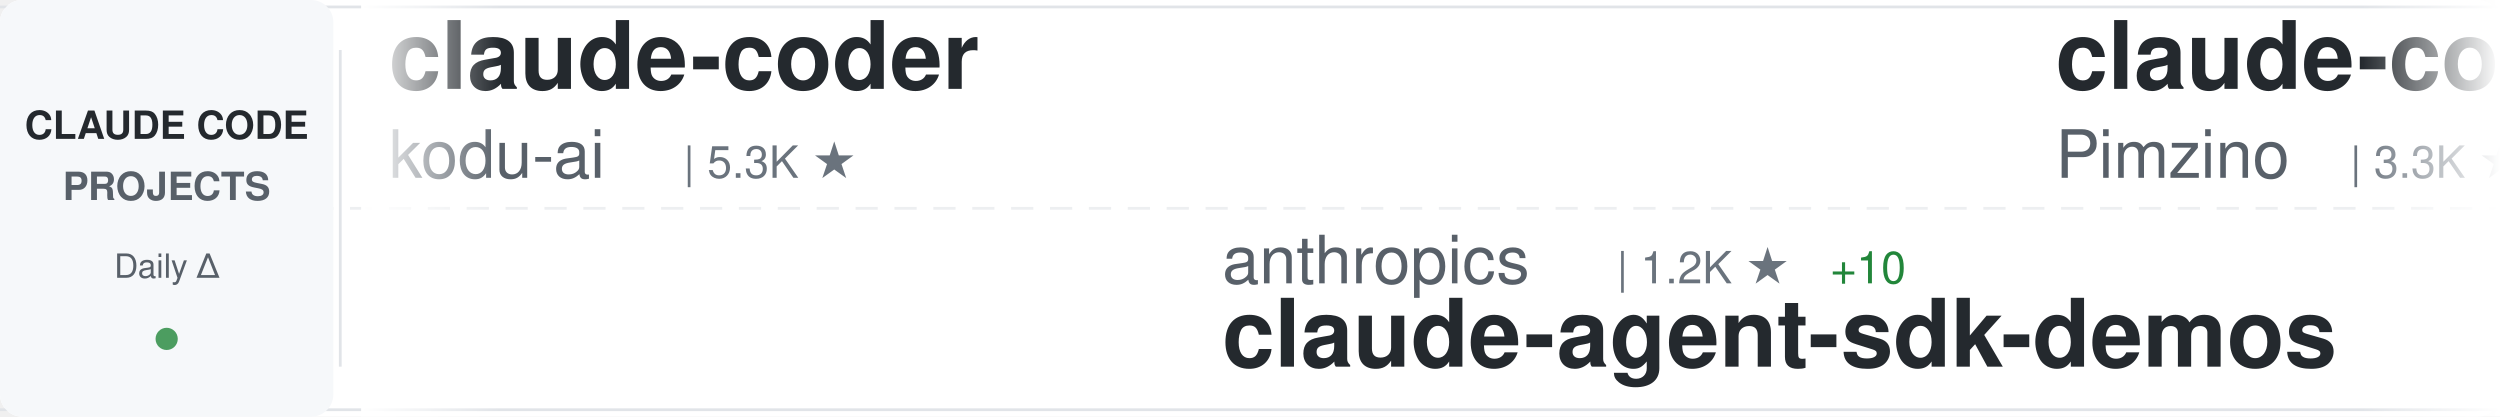
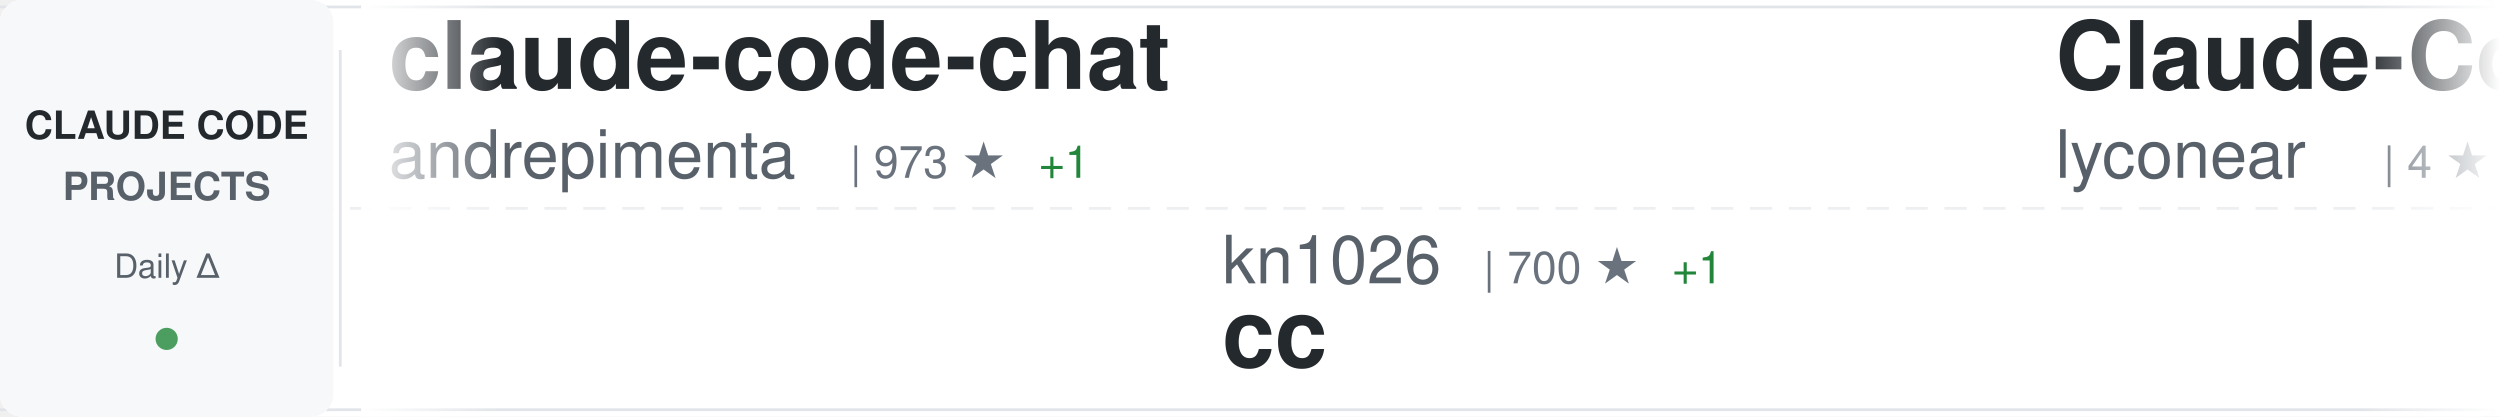
<svg xmlns="http://www.w3.org/2000/svg" width="900" height="150">
  <defs>
    <linearGradient id="awesomeLeftFade" x1="0%" y1="0%" x2="100%" y2="0%">
      <stop offset="0%" style="stop-color:#ffffff;stop-opacity:1" />
      <stop offset="100%" style="stop-color:#ffffff;stop-opacity:0" />
    </linearGradient>
    <linearGradient id="awesomeRightFade" x1="0%" y1="0%" x2="100%" y2="0%">
      <stop offset="0%" style="stop-color:#ffffff;stop-opacity:0" />
      <stop offset="100%" style="stop-color:#ffffff;stop-opacity:1" />
    </linearGradient>
  </defs>
  <rect width="900" height="150" fill="#ffffff" rx="8" />
  <rect x="0" y="2" width="900" height="1" fill="#e1e4e8" />
  <rect x="0" y="147" width="900" height="1" fill="#e1e4e8" />
  <line x1="0" y1="75" x2="900" y2="75" stroke="#e1e4e8" stroke-width="1" stroke-dasharray="8 6" opacity="0.6" />
  <rect x="0" y="0" width="120" height="150" fill="#f6f8fa" rx="8" />
  <text x="60" y="50" font-family="-apple-system, BlinkMacSystemFont, 'Segoe UI', Helvetica, Arial, sans-serif" font-size="14" font-weight="600" fill="#24292e" text-anchor="middle">CLAUDE CODE</text>
  <text x="60" y="72" font-family="-apple-system, BlinkMacSystemFont, 'Segoe UI', Helvetica, Arial, sans-serif" font-size="14" font-weight="600" fill="#586069" text-anchor="middle">PROJECTS</text>
  <text x="60" y="100" font-family="-apple-system, BlinkMacSystemFont, 'Segoe UI', Helvetica, Arial, sans-serif" font-size="12" font-weight="500" fill="#586069" text-anchor="middle">Daily Δ</text>
  <circle cx="60" cy="122" r="4" fill="#22863a" opacity="0.8" />
  <rect x="122" y="18" width="1" height="114" fill="#e1e4e8" />
  <clipPath id="awesomeTickerClip">
    <rect x="130" y="0" width="770" height="150" />
  </clipPath>
  <g clip-path="url(#awesomeTickerClip)">
    <g id="awesomeTickerItems">
      <animateTransform attributeName="transform" attributeType="XML" type="translate" from="0 0" to="-3000 0" dur="54s" repeatCount="indefinite" />
      <g transform="translate(0, 0)">
-         <text x="140" y="32" font-family="-apple-system, BlinkMacSystemFont, 'Segoe UI', Helvetica, Arial, sans-serif" font-size="34" font-weight="600" fill="#24292e">claude-coder</text>
-         <text x="140" y="64" font-family="-apple-system, BlinkMacSystemFont, 'Segoe UI', Helvetica, Arial, sans-serif" font-size="24" font-weight="400" fill="#586069">kodu-ai</text>
-         <text x="246" y="64" font-family="-apple-system, BlinkMacSystemFont, 'Segoe UI', Helvetica, Arial, sans-serif" font-size="16" font-weight="500" fill="#6a737d">| 5.3K ★</text>
+         <text x="140" y="32" font-family="-apple-system, BlinkMacSystemFont, 'Segoe UI', Helvetica, Arial, sans-serif" font-size="34" font-weight="600" fill="#24292e">claude-code-chat</text>
+         <text x="140" y="64" font-family="-apple-system, BlinkMacSystemFont, 'Segoe UI', Helvetica, Arial, sans-serif" font-size="24" font-weight="400" fill="#586069">andrepimenta</text>
+         <text x="306" y="64" font-family="-apple-system, BlinkMacSystemFont, 'Segoe UI', Helvetica, Arial, sans-serif" font-size="16" font-weight="500" fill="#6a737d">| 973 ★</text>
+         <text x="374" y="64" font-family="-apple-system, BlinkMacSystemFont, 'Segoe UI', Helvetica, Arial, sans-serif" font-size="16" font-weight="500" fill="#22863a"> +1</text>
      </g>
      <g transform="translate(300, 0)">
-         <text x="140" y="102" font-family="-apple-system, BlinkMacSystemFont, 'Segoe UI', Helvetica, Arial, sans-serif" font-size="24" font-weight="400" fill="#586069">anthropics</text>
-         <text x="282" y="102" font-family="-apple-system, BlinkMacSystemFont, 'Segoe UI', Helvetica, Arial, sans-serif" font-size="16" font-weight="500" fill="#6a737d">| 1.2K ★</text>
-         <text x="359" y="102" font-family="-apple-system, BlinkMacSystemFont, 'Segoe UI', Helvetica, Arial, sans-serif" font-size="16" font-weight="500" fill="#22863a"> +10</text>
-         <text x="140" y="132" font-family="-apple-system, BlinkMacSystemFont, 'Segoe UI', Helvetica, Arial, sans-serif" font-size="34" font-weight="600" fill="#24292e">claude-agent-sdk-demos</text>
+         <text x="140" y="102" font-family="-apple-system, BlinkMacSystemFont, 'Segoe UI', Helvetica, Arial, sans-serif" font-size="24" font-weight="400" fill="#586069">kn1026</text>
+         <text x="234" y="102" font-family="-apple-system, BlinkMacSystemFont, 'Segoe UI', Helvetica, Arial, sans-serif" font-size="16" font-weight="500" fill="#6a737d">| 700 ★</text>
+         <text x="302" y="102" font-family="-apple-system, BlinkMacSystemFont, 'Segoe UI', Helvetica, Arial, sans-serif" font-size="16" font-weight="500" fill="#22863a"> +1</text>
+         <text x="140" y="132" font-family="-apple-system, BlinkMacSystemFont, 'Segoe UI', Helvetica, Arial, sans-serif" font-size="34" font-weight="600" fill="#24292e">cc</text>
      </g>
      <g transform="translate(600, 0)">
-         <text x="140" y="32" font-family="-apple-system, BlinkMacSystemFont, 'Segoe UI', Helvetica, Arial, sans-serif" font-size="34" font-weight="600" fill="#24292e">claude-code-spec-workflo...</text>
-         <text x="140" y="64" font-family="-apple-system, BlinkMacSystemFont, 'Segoe UI', Helvetica, Arial, sans-serif" font-size="24" font-weight="400" fill="#586069">Pimzino</text>
-         <text x="246" y="64" font-family="-apple-system, BlinkMacSystemFont, 'Segoe UI', Helvetica, Arial, sans-serif" font-size="16" font-weight="500" fill="#6a737d">| 3.3K ★</text>
-         <text x="323" y="64" font-family="-apple-system, BlinkMacSystemFont, 'Segoe UI', Helvetica, Arial, sans-serif" font-size="16" font-weight="500" fill="#22863a"> +2</text>
+         <text x="140" y="32" font-family="-apple-system, BlinkMacSystemFont, 'Segoe UI', Helvetica, Arial, sans-serif" font-size="34" font-weight="600" fill="#24292e">Claude-Code</text>
+         <text x="140" y="64" font-family="-apple-system, BlinkMacSystemFont, 'Segoe UI', Helvetica, Arial, sans-serif" font-size="24" font-weight="400" fill="#586069">lyconear</text>
+         <text x="258" y="64" font-family="-apple-system, BlinkMacSystemFont, 'Segoe UI', Helvetica, Arial, sans-serif" font-size="16" font-weight="500" fill="#6a737d">| 4 ★</text>
      </g>
      <g transform="translate(900, 0)">
-         <text x="140" y="102" font-family="-apple-system, BlinkMacSystemFont, 'Segoe UI', Helvetica, Arial, sans-serif" font-size="24" font-weight="400" fill="#586069">f</text>
-         <text x="174" y="102" font-family="-apple-system, BlinkMacSystemFont, 'Segoe UI', Helvetica, Arial, sans-serif" font-size="16" font-weight="500" fill="#6a737d">| 142.6K ★</text>
-         <text x="269" y="102" font-family="-apple-system, BlinkMacSystemFont, 'Segoe UI', Helvetica, Arial, sans-serif" font-size="16" font-weight="500" fill="#22863a"> +93</text>
-         <text x="140" y="132" font-family="-apple-system, BlinkMacSystemFont, 'Segoe UI', Helvetica, Arial, sans-serif" font-size="34" font-weight="600" fill="#24292e">awesome-chatgpt-prompts</text>
+         <text x="140" y="102" font-family="-apple-system, BlinkMacSystemFont, 'Segoe UI', Helvetica, Arial, sans-serif" font-size="24" font-weight="400" fill="#586069">alirezarezvani</text>
+         <text x="330" y="102" font-family="-apple-system, BlinkMacSystemFont, 'Segoe UI', Helvetica, Arial, sans-serif" font-size="16" font-weight="500" fill="#6a737d">| 435 ★</text>
+         <text x="398" y="102" font-family="-apple-system, BlinkMacSystemFont, 'Segoe UI', Helvetica, Arial, sans-serif" font-size="16" font-weight="500" fill="#22863a"> +1</text>
+         <text x="140" y="132" font-family="-apple-system, BlinkMacSystemFont, 'Segoe UI', Helvetica, Arial, sans-serif" font-size="34" font-weight="600" fill="#24292e">claude-code-tresor</text>
      </g>
      <g transform="translate(1200, 0)">
-         <text x="140" y="32" font-family="-apple-system, BlinkMacSystemFont, 'Segoe UI', Helvetica, Arial, sans-serif" font-size="34" font-weight="600" fill="#24292e">idea-claude-code-gui</text>
-         <text x="140" y="64" font-family="-apple-system, BlinkMacSystemFont, 'Segoe UI', Helvetica, Arial, sans-serif" font-size="24" font-weight="400" fill="#586069">zhukunpenglinyutong</text>
-         <text x="390" y="64" font-family="-apple-system, BlinkMacSystemFont, 'Segoe UI', Helvetica, Arial, sans-serif" font-size="16" font-weight="500" fill="#6a737d">| 739 ★</text>
-         <text x="458" y="64" font-family="-apple-system, BlinkMacSystemFont, 'Segoe UI', Helvetica, Arial, sans-serif" font-size="16" font-weight="500" fill="#22863a"> +5</text>
+         <text x="140" y="32" font-family="-apple-system, BlinkMacSystemFont, 'Segoe UI', Helvetica, Arial, sans-serif" font-size="34" font-weight="600" fill="#24292e">claudecodeui</text>
+         <text x="140" y="64" font-family="-apple-system, BlinkMacSystemFont, 'Segoe UI', Helvetica, Arial, sans-serif" font-size="24" font-weight="400" fill="#586069">siteboon</text>
+         <text x="258" y="64" font-family="-apple-system, BlinkMacSystemFont, 'Segoe UI', Helvetica, Arial, sans-serif" font-size="16" font-weight="500" fill="#6a737d">| 5.6K ★</text>
+         <text x="335" y="64" font-family="-apple-system, BlinkMacSystemFont, 'Segoe UI', Helvetica, Arial, sans-serif" font-size="16" font-weight="500" fill="#22863a"> +19</text>
      </g>
      <g transform="translate(1500, 0)">
-         <text x="140" y="102" font-family="-apple-system, BlinkMacSystemFont, 'Segoe UI', Helvetica, Arial, sans-serif" font-size="24" font-weight="400" fill="#586069">jarrodwatts</text>
-         <text x="294" y="102" font-family="-apple-system, BlinkMacSystemFont, 'Segoe UI', Helvetica, Arial, sans-serif" font-size="16" font-weight="500" fill="#6a737d">| 823 ★</text>
-         <text x="362" y="102" font-family="-apple-system, BlinkMacSystemFont, 'Segoe UI', Helvetica, Arial, sans-serif" font-size="16" font-weight="500" fill="#22863a"> +7</text>
-         <text x="140" y="132" font-family="-apple-system, BlinkMacSystemFont, 'Segoe UI', Helvetica, Arial, sans-serif" font-size="34" font-weight="600" fill="#24292e">claude-code-config</text>
+         <text x="140" y="102" font-family="-apple-system, BlinkMacSystemFont, 'Segoe UI', Helvetica, Arial, sans-serif" font-size="24" font-weight="400" fill="#586069">rizethereum</text>
+         <text x="294" y="102" font-family="-apple-system, BlinkMacSystemFont, 'Segoe UI', Helvetica, Arial, sans-serif" font-size="16" font-weight="500" fill="#6a737d">| 1.7K ★</text>
+         <text x="371" y="102" font-family="-apple-system, BlinkMacSystemFont, 'Segoe UI', Helvetica, Arial, sans-serif" font-size="16" font-weight="500" fill="#22863a"> +1</text>
+         <text x="140" y="132" font-family="-apple-system, BlinkMacSystemFont, 'Segoe UI', Helvetica, Arial, sans-serif" font-size="34" font-weight="600" fill="#24292e">claude-code-requirements...</text>
      </g>
      <g transform="translate(1800, 0)">
-         <text x="140" y="32" font-family="-apple-system, BlinkMacSystemFont, 'Segoe UI', Helvetica, Arial, sans-serif" font-size="34" font-weight="600" fill="#24292e">claude-code-tips</text>
-         <text x="140" y="64" font-family="-apple-system, BlinkMacSystemFont, 'Segoe UI', Helvetica, Arial, sans-serif" font-size="24" font-weight="400" fill="#586069">ykdojo</text>
-         <text x="234" y="64" font-family="-apple-system, BlinkMacSystemFont, 'Segoe UI', Helvetica, Arial, sans-serif" font-size="16" font-weight="500" fill="#6a737d">| 996 ★</text>
-         <text x="302" y="64" font-family="-apple-system, BlinkMacSystemFont, 'Segoe UI', Helvetica, Arial, sans-serif" font-size="16" font-weight="500" fill="#22863a"> +21</text>
+         <text x="140" y="32" font-family="-apple-system, BlinkMacSystemFont, 'Segoe UI', Helvetica, Arial, sans-serif" font-size="34" font-weight="600" fill="#24292e">claude-code-mcp</text>
+         <text x="140" y="64" font-family="-apple-system, BlinkMacSystemFont, 'Segoe UI', Helvetica, Arial, sans-serif" font-size="24" font-weight="400" fill="#586069">steipete</text>
+         <text x="258" y="64" font-family="-apple-system, BlinkMacSystemFont, 'Segoe UI', Helvetica, Arial, sans-serif" font-size="16" font-weight="500" fill="#6a737d">| 1.0K ★</text>
+         <text x="335" y="64" font-family="-apple-system, BlinkMacSystemFont, 'Segoe UI', Helvetica, Arial, sans-serif" font-size="16" font-weight="500" fill="#22863a"> +1</text>
      </g>
      <g transform="translate(2100, 0)">
-         <text x="140" y="102" font-family="-apple-system, BlinkMacSystemFont, 'Segoe UI', Helvetica, Arial, sans-serif" font-size="24" font-weight="400" fill="#586069">slopus</text>
-         <text x="234" y="102" font-family="-apple-system, BlinkMacSystemFont, 'Segoe UI', Helvetica, Arial, sans-serif" font-size="16" font-weight="500" fill="#6a737d">| 7.6K ★</text>
-         <text x="311" y="102" font-family="-apple-system, BlinkMacSystemFont, 'Segoe UI', Helvetica, Arial, sans-serif" font-size="16" font-weight="500" fill="#22863a"> +95</text>
-         <text x="140" y="132" font-family="-apple-system, BlinkMacSystemFont, 'Segoe UI', Helvetica, Arial, sans-serif" font-size="34" font-weight="600" fill="#24292e">happy</text>
+         <text x="140" y="102" font-family="-apple-system, BlinkMacSystemFont, 'Segoe UI', Helvetica, Arial, sans-serif" font-size="24" font-weight="400" fill="#586069">coleam00</text>
+         <text x="258" y="102" font-family="-apple-system, BlinkMacSystemFont, 'Segoe UI', Helvetica, Arial, sans-serif" font-size="16" font-weight="500" fill="#6a737d">| 12.2K ★</text>
+         <text x="344" y="102" font-family="-apple-system, BlinkMacSystemFont, 'Segoe UI', Helvetica, Arial, sans-serif" font-size="16" font-weight="500" fill="#22863a"> +10</text>
+         <text x="140" y="132" font-family="-apple-system, BlinkMacSystemFont, 'Segoe UI', Helvetica, Arial, sans-serif" font-size="34" font-weight="600" fill="#24292e">context-engineering-intr...</text>
      </g>
      <g transform="translate(2400, 0)">
-         <text x="140" y="32" font-family="-apple-system, BlinkMacSystemFont, 'Segoe UI', Helvetica, Arial, sans-serif" font-size="34" font-weight="600" fill="#24292e">claude_code_bridge</text>
-         <text x="140" y="64" font-family="-apple-system, BlinkMacSystemFont, 'Segoe UI', Helvetica, Arial, sans-serif" font-size="24" font-weight="400" fill="#586069">bfly123</text>
-         <text x="246" y="64" font-family="-apple-system, BlinkMacSystemFont, 'Segoe UI', Helvetica, Arial, sans-serif" font-size="16" font-weight="500" fill="#6a737d">| 650 ★</text>
-         <text x="314" y="64" font-family="-apple-system, BlinkMacSystemFont, 'Segoe UI', Helvetica, Arial, sans-serif" font-size="16" font-weight="500" fill="#22863a"> +4</text>
+         <text x="140" y="32" font-family="-apple-system, BlinkMacSystemFont, 'Segoe UI', Helvetica, Arial, sans-serif" font-size="34" font-weight="600" fill="#24292e">obsidian-skills</text>
+         <text x="140" y="64" font-family="-apple-system, BlinkMacSystemFont, 'Segoe UI', Helvetica, Arial, sans-serif" font-size="24" font-weight="400" fill="#586069">kepano</text>
+         <text x="234" y="64" font-family="-apple-system, BlinkMacSystemFont, 'Segoe UI', Helvetica, Arial, sans-serif" font-size="16" font-weight="500" fill="#6a737d">| 7.0K ★</text>
+         <text x="311" y="64" font-family="-apple-system, BlinkMacSystemFont, 'Segoe UI', Helvetica, Arial, sans-serif" font-size="16" font-weight="500" fill="#22863a"> +181</text>
      </g>
      <g transform="translate(2700, 0)">
-         <text x="140" y="102" font-family="-apple-system, BlinkMacSystemFont, 'Segoe UI', Helvetica, Arial, sans-serif" font-size="24" font-weight="400" fill="#586069">shareAI-lab</text>
-         <text x="294" y="102" font-family="-apple-system, BlinkMacSystemFont, 'Segoe UI', Helvetica, Arial, sans-serif" font-size="16" font-weight="500" fill="#6a737d">| 14.5K ★</text>
-         <text x="380" y="102" font-family="-apple-system, BlinkMacSystemFont, 'Segoe UI', Helvetica, Arial, sans-serif" font-size="16" font-weight="500" fill="#22863a"> +68</text>
-         <text x="140" y="132" font-family="-apple-system, BlinkMacSystemFont, 'Segoe UI', Helvetica, Arial, sans-serif" font-size="34" font-weight="600" fill="#24292e">learn-claude-code</text>
+         <text x="140" y="102" font-family="-apple-system, BlinkMacSystemFont, 'Segoe UI', Helvetica, Arial, sans-serif" font-size="24" font-weight="400" fill="#586069">davila7</text>
+         <text x="246" y="102" font-family="-apple-system, BlinkMacSystemFont, 'Segoe UI', Helvetica, Arial, sans-serif" font-size="16" font-weight="500" fill="#6a737d">| 17.0K ★</text>
+         <text x="332" y="102" font-family="-apple-system, BlinkMacSystemFont, 'Segoe UI', Helvetica, Arial, sans-serif" font-size="16" font-weight="500" fill="#22863a"> +331</text>
+         <text x="140" y="132" font-family="-apple-system, BlinkMacSystemFont, 'Segoe UI', Helvetica, Arial, sans-serif" font-size="34" font-weight="600" fill="#24292e">claude-code-templates</text>
      </g>
      <g transform="translate(3000, 0)">
-         <text x="140" y="32" font-family="-apple-system, BlinkMacSystemFont, 'Segoe UI', Helvetica, Arial, sans-serif" font-size="34" font-weight="600" fill="#24292e">claude-coder</text>
-         <text x="140" y="64" font-family="-apple-system, BlinkMacSystemFont, 'Segoe UI', Helvetica, Arial, sans-serif" font-size="24" font-weight="400" fill="#586069">kodu-ai</text>
-         <text x="246" y="64" font-family="-apple-system, BlinkMacSystemFont, 'Segoe UI', Helvetica, Arial, sans-serif" font-size="16" font-weight="500" fill="#6a737d">| 5.3K ★</text>
+         <text x="140" y="32" font-family="-apple-system, BlinkMacSystemFont, 'Segoe UI', Helvetica, Arial, sans-serif" font-size="34" font-weight="600" fill="#24292e">claude-code-chat</text>
+         <text x="140" y="64" font-family="-apple-system, BlinkMacSystemFont, 'Segoe UI', Helvetica, Arial, sans-serif" font-size="24" font-weight="400" fill="#586069">andrepimenta</text>
+         <text x="306" y="64" font-family="-apple-system, BlinkMacSystemFont, 'Segoe UI', Helvetica, Arial, sans-serif" font-size="16" font-weight="500" fill="#6a737d">| 973 ★</text>
+         <text x="374" y="64" font-family="-apple-system, BlinkMacSystemFont, 'Segoe UI', Helvetica, Arial, sans-serif" font-size="16" font-weight="500" fill="#22863a"> +1</text>
      </g>
      <g transform="translate(3300, 0)">
-         <text x="140" y="102" font-family="-apple-system, BlinkMacSystemFont, 'Segoe UI', Helvetica, Arial, sans-serif" font-size="24" font-weight="400" fill="#586069">anthropics</text>
-         <text x="282" y="102" font-family="-apple-system, BlinkMacSystemFont, 'Segoe UI', Helvetica, Arial, sans-serif" font-size="16" font-weight="500" fill="#6a737d">| 1.2K ★</text>
-         <text x="359" y="102" font-family="-apple-system, BlinkMacSystemFont, 'Segoe UI', Helvetica, Arial, sans-serif" font-size="16" font-weight="500" fill="#22863a"> +10</text>
-         <text x="140" y="132" font-family="-apple-system, BlinkMacSystemFont, 'Segoe UI', Helvetica, Arial, sans-serif" font-size="34" font-weight="600" fill="#24292e">claude-agent-sdk-demos</text>
+         <text x="140" y="102" font-family="-apple-system, BlinkMacSystemFont, 'Segoe UI', Helvetica, Arial, sans-serif" font-size="24" font-weight="400" fill="#586069">kn1026</text>
+         <text x="234" y="102" font-family="-apple-system, BlinkMacSystemFont, 'Segoe UI', Helvetica, Arial, sans-serif" font-size="16" font-weight="500" fill="#6a737d">| 700 ★</text>
+         <text x="302" y="102" font-family="-apple-system, BlinkMacSystemFont, 'Segoe UI', Helvetica, Arial, sans-serif" font-size="16" font-weight="500" fill="#22863a"> +1</text>
+         <text x="140" y="132" font-family="-apple-system, BlinkMacSystemFont, 'Segoe UI', Helvetica, Arial, sans-serif" font-size="34" font-weight="600" fill="#24292e">cc</text>
      </g>
      <g transform="translate(3600, 0)">
-         <text x="140" y="32" font-family="-apple-system, BlinkMacSystemFont, 'Segoe UI', Helvetica, Arial, sans-serif" font-size="34" font-weight="600" fill="#24292e">claude-code-spec-workflo...</text>
-         <text x="140" y="64" font-family="-apple-system, BlinkMacSystemFont, 'Segoe UI', Helvetica, Arial, sans-serif" font-size="24" font-weight="400" fill="#586069">Pimzino</text>
-         <text x="246" y="64" font-family="-apple-system, BlinkMacSystemFont, 'Segoe UI', Helvetica, Arial, sans-serif" font-size="16" font-weight="500" fill="#6a737d">| 3.3K ★</text>
-         <text x="323" y="64" font-family="-apple-system, BlinkMacSystemFont, 'Segoe UI', Helvetica, Arial, sans-serif" font-size="16" font-weight="500" fill="#22863a"> +2</text>
+         <text x="140" y="32" font-family="-apple-system, BlinkMacSystemFont, 'Segoe UI', Helvetica, Arial, sans-serif" font-size="34" font-weight="600" fill="#24292e">Claude-Code</text>
+         <text x="140" y="64" font-family="-apple-system, BlinkMacSystemFont, 'Segoe UI', Helvetica, Arial, sans-serif" font-size="24" font-weight="400" fill="#586069">lyconear</text>
+         <text x="258" y="64" font-family="-apple-system, BlinkMacSystemFont, 'Segoe UI', Helvetica, Arial, sans-serif" font-size="16" font-weight="500" fill="#6a737d">| 4 ★</text>
      </g>
      <g transform="translate(3900, 0)">
-         <text x="140" y="102" font-family="-apple-system, BlinkMacSystemFont, 'Segoe UI', Helvetica, Arial, sans-serif" font-size="24" font-weight="400" fill="#586069">f</text>
-         <text x="174" y="102" font-family="-apple-system, BlinkMacSystemFont, 'Segoe UI', Helvetica, Arial, sans-serif" font-size="16" font-weight="500" fill="#6a737d">| 142.6K ★</text>
-         <text x="269" y="102" font-family="-apple-system, BlinkMacSystemFont, 'Segoe UI', Helvetica, Arial, sans-serif" font-size="16" font-weight="500" fill="#22863a"> +93</text>
-         <text x="140" y="132" font-family="-apple-system, BlinkMacSystemFont, 'Segoe UI', Helvetica, Arial, sans-serif" font-size="34" font-weight="600" fill="#24292e">awesome-chatgpt-prompts</text>
+         <text x="140" y="102" font-family="-apple-system, BlinkMacSystemFont, 'Segoe UI', Helvetica, Arial, sans-serif" font-size="24" font-weight="400" fill="#586069">alirezarezvani</text>
+         <text x="330" y="102" font-family="-apple-system, BlinkMacSystemFont, 'Segoe UI', Helvetica, Arial, sans-serif" font-size="16" font-weight="500" fill="#6a737d">| 435 ★</text>
+         <text x="398" y="102" font-family="-apple-system, BlinkMacSystemFont, 'Segoe UI', Helvetica, Arial, sans-serif" font-size="16" font-weight="500" fill="#22863a"> +1</text>
+         <text x="140" y="132" font-family="-apple-system, BlinkMacSystemFont, 'Segoe UI', Helvetica, Arial, sans-serif" font-size="34" font-weight="600" fill="#24292e">claude-code-tresor</text>
      </g>
    </g>
  </g>
  <rect x="130" y="0" width="50" height="150" fill="url(#awesomeLeftFade)" />
  <rect x="850" y="0" width="50" height="150" fill="url(#awesomeRightFade)" />
</svg>
